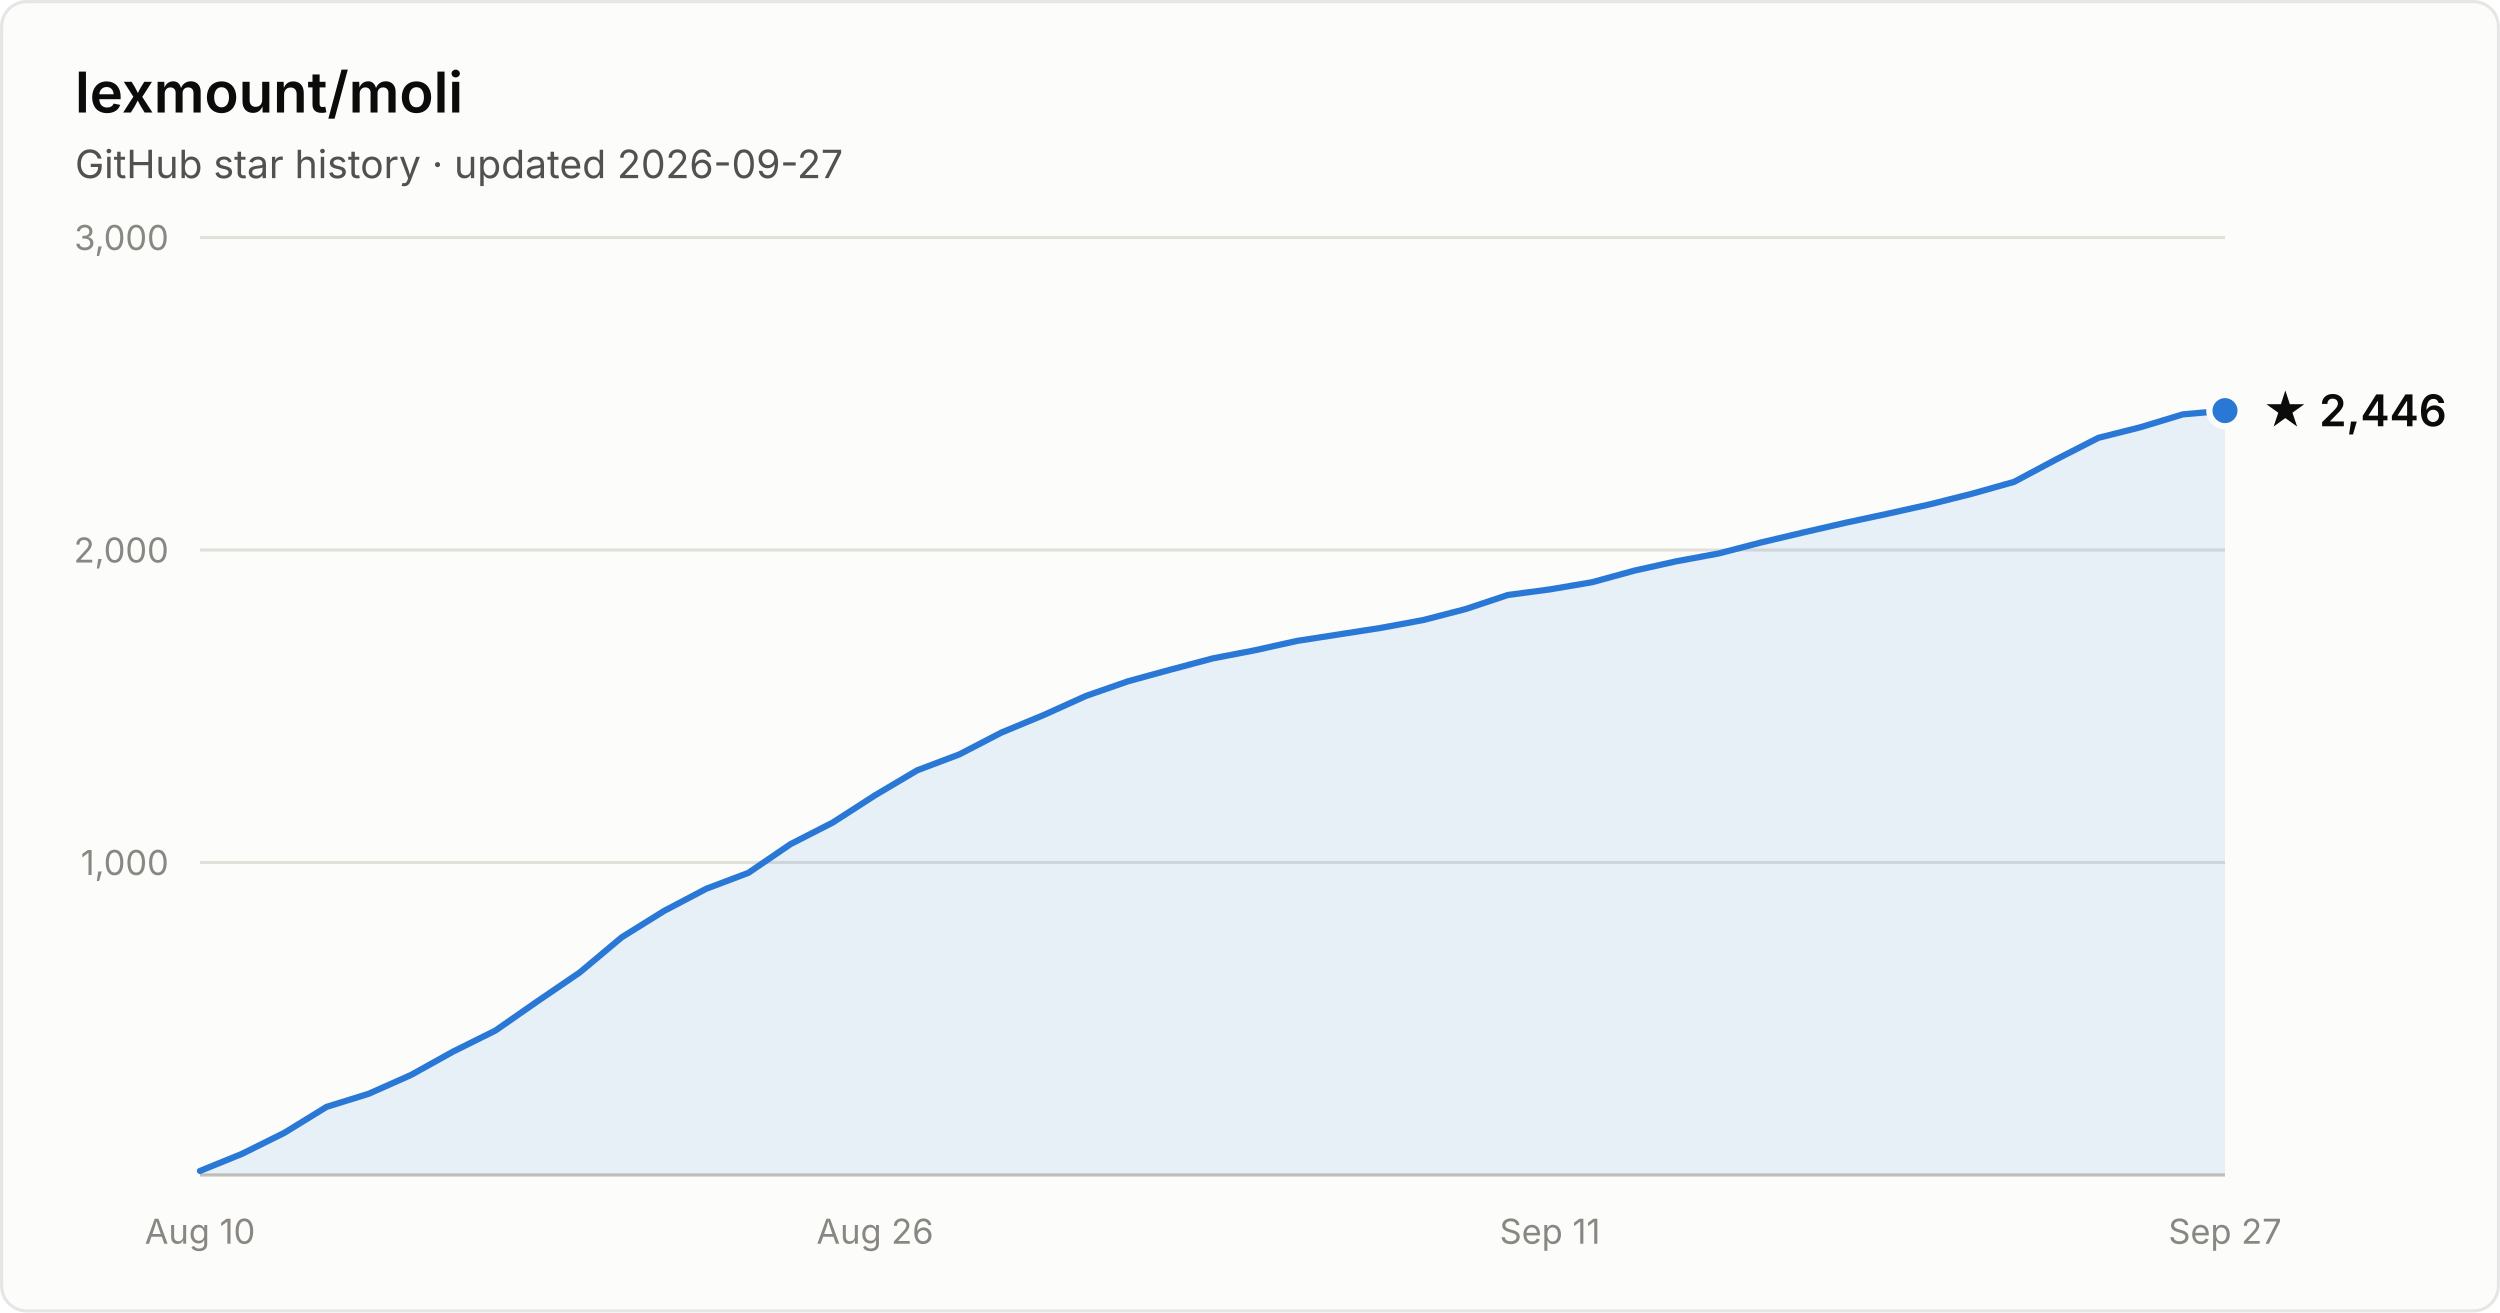
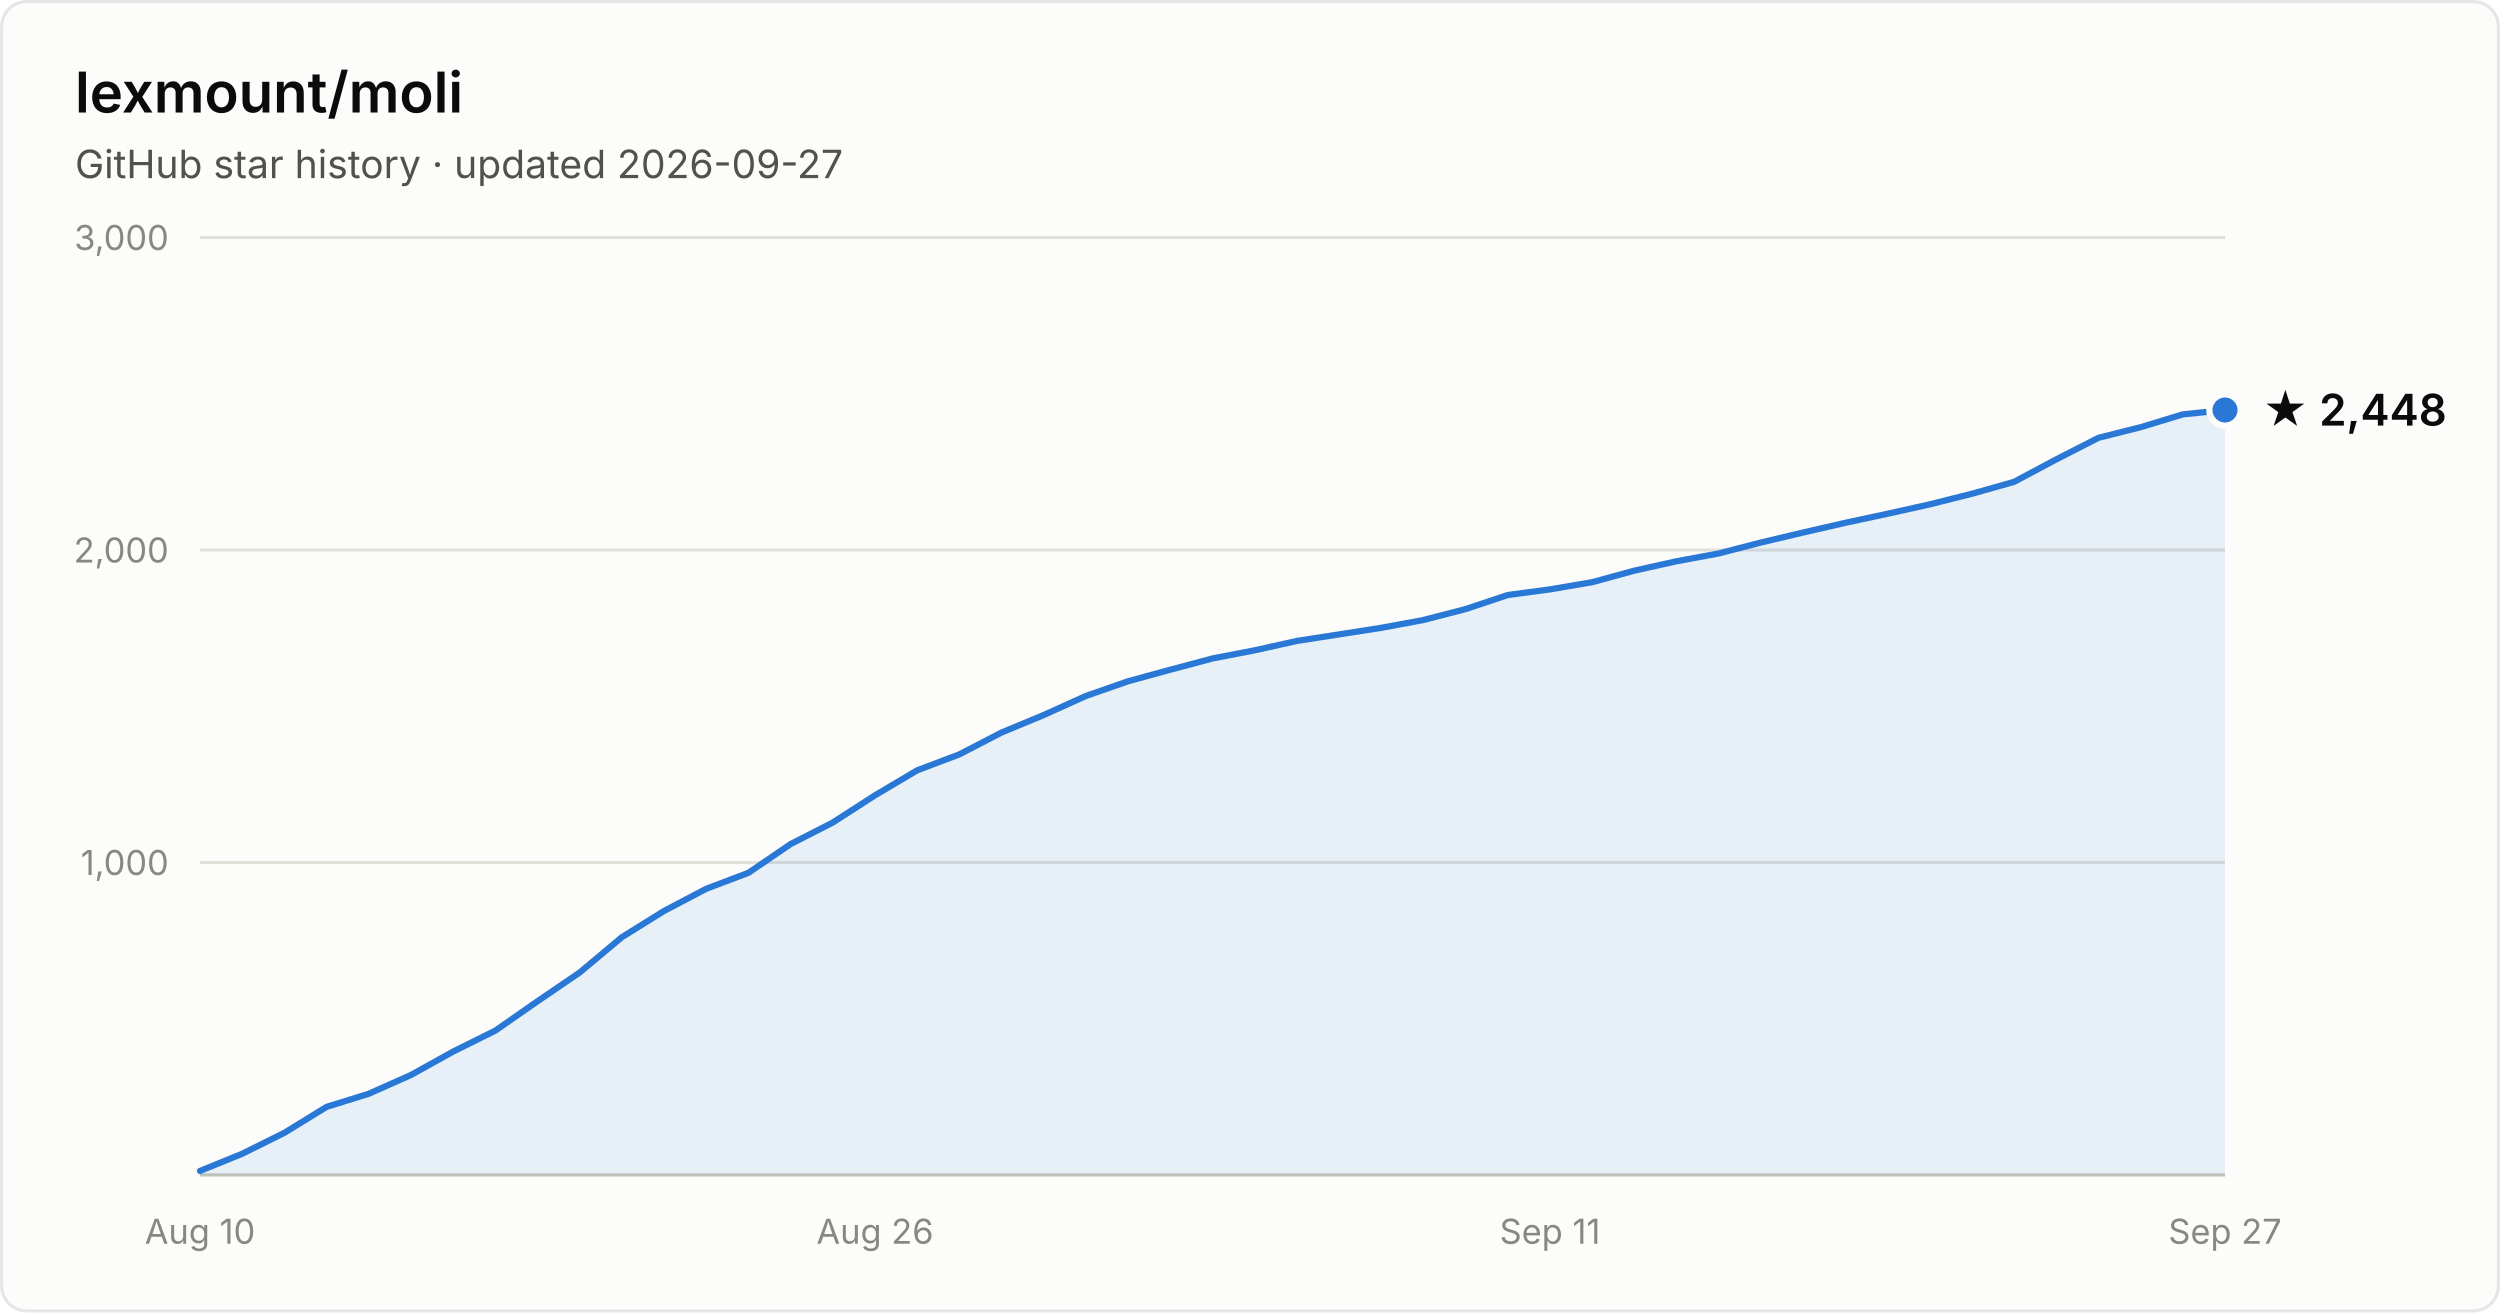
- <svg xmlns="http://www.w3.org/2000/svg" width="800" height="420" viewBox="0 0 800 420" font-family="system-ui, -apple-system, Segoe UI, sans-serif" role="img" aria-label="Star history of lexmount/moli: 2,446 stars as of 2026-09-27">
+ <svg xmlns="http://www.w3.org/2000/svg" width="800" height="420" viewBox="0 0 800 420" font-family="system-ui, -apple-system, Segoe UI, sans-serif" role="img" aria-label="Star history of lexmount/moli: 2,448 stars as of 2026-09-27">
  <rect x="0.5" y="0.5" width="799" height="419" rx="8" fill="#fcfcfb" stroke="rgba(11,11,11,0.10)" />
  <text x="24" y="36" fill="#0b0b0b" font-size="18" font-weight="600">lexmount/moli</text>
  <text x="24" y="57" fill="#52514e" font-size="12.5">GitHub star history · updated 2026-09-27</text>
  <line x1="64" y1="276.0" x2="712" y2="276.0" stroke="#e1e0d9" stroke-width="1" />
  <text x="54" y="280.0" text-anchor="end" fill="#898781" font-size="11" style="font-variant-numeric:tabular-nums">1,000</text>
  <line x1="64" y1="176.0" x2="712" y2="176.0" stroke="#e1e0d9" stroke-width="1" />
  <text x="54" y="180.0" text-anchor="end" fill="#898781" font-size="11" style="font-variant-numeric:tabular-nums">2,000</text>
  <line x1="64" y1="76.0" x2="712" y2="76.0" stroke="#e1e0d9" stroke-width="1" />
  <text x="54" y="80.0" text-anchor="end" fill="#898781" font-size="11" style="font-variant-numeric:tabular-nums">3,000</text>
  <line x1="64" y1="376" x2="712" y2="376" stroke="#c3c2b7" stroke-width="1" />
  <text x="64.0" y="398" text-anchor="middle" fill="#898781" font-size="11" style="font-variant-numeric:tabular-nums">Aug 10</text>
  <text x="280.0" y="398" text-anchor="middle" fill="#898781" font-size="11" style="font-variant-numeric:tabular-nums">Aug 26</text>
  <text x="496.0" y="398" text-anchor="middle" fill="#898781" font-size="11" style="font-variant-numeric:tabular-nums">Sep 11</text>
  <text x="712.0" y="398" text-anchor="middle" fill="#898781" font-size="11" style="font-variant-numeric:tabular-nums">Sep 27</text>
-   <path d="M64.0 374.7 L77.5 369.2 L91.0 362.5 L104.5 354.2 L118.0 350.0 L131.5 344.0 L145.0 336.5 L158.5 329.8 L172.0 320.4 L185.5 311.2 L199.0 299.9 L212.5 291.5 L226.0 284.4 L239.5 279.3 L253.0 270.1 L266.5 263.2 L280.0 254.5 L293.5 246.5 L307.0 241.4 L320.5 234.4 L334.0 228.8 L347.5 222.7 L361.0 218.0 L374.5 214.3 L388.0 210.7 L401.5 208.1 L415.0 205.1 L428.5 203.0 L442.0 200.9 L455.5 198.4 L469.0 194.9 L482.5 190.4 L496.0 188.6 L509.5 186.3 L523.0 182.6 L536.5 179.6 L550.0 177.1 L563.5 173.6 L577.0 170.4 L590.5 167.3 L604.0 164.4 L617.5 161.4 L631.0 158.0 L644.5 154.2 L658.0 147.0 L671.5 140.1 L685.0 136.7 L698.5 132.6 L712.0 131.4 L712.0 376 L64.0 376 Z" fill="#2a78d6" fill-opacity="0.1" />
-   <path d="M64.0 374.7 L77.5 369.2 L91.0 362.5 L104.5 354.2 L118.0 350.0 L131.5 344.0 L145.0 336.5 L158.5 329.8 L172.0 320.4 L185.5 311.2 L199.0 299.9 L212.5 291.5 L226.0 284.4 L239.5 279.3 L253.0 270.1 L266.5 263.2 L280.0 254.5 L293.5 246.5 L307.0 241.4 L320.5 234.4 L334.0 228.8 L347.5 222.7 L361.0 218.0 L374.5 214.3 L388.0 210.7 L401.5 208.1 L415.0 205.1 L428.5 203.0 L442.0 200.9 L455.5 198.4 L469.0 194.9 L482.5 190.4 L496.0 188.6 L509.5 186.3 L523.0 182.6 L536.5 179.6 L550.0 177.1 L563.5 173.6 L577.0 170.4 L590.5 167.3 L604.0 164.4 L617.5 161.4 L631.0 158.0 L644.5 154.2 L658.0 147.0 L671.5 140.1 L685.0 136.7 L698.5 132.6 L712.0 131.4" fill="none" stroke="#2a78d6" stroke-width="2" stroke-linejoin="round" stroke-linecap="round" />
-   <circle cx="712.0" cy="131.4" r="5" fill="#2a78d6" stroke="#fcfcfb" stroke-width="2" />
-   <text x="724.0" y="136.4" fill="#0b0b0b" font-size="14" font-weight="600">★ 2,446</text>
+   <path d="M64.0 374.7 L77.5 369.2 L91.0 362.5 L104.5 354.2 L118.0 350.0 L131.5 344.0 L145.0 336.5 L158.5 329.8 L172.0 320.4 L185.5 311.2 L199.0 299.9 L212.5 291.5 L226.0 284.4 L239.5 279.3 L253.0 270.1 L266.5 263.2 L280.0 254.5 L293.5 246.5 L307.0 241.4 L320.5 234.4 L334.0 228.8 L347.5 222.7 L361.0 218.0 L374.5 214.3 L388.0 210.7 L401.5 208.1 L415.0 205.1 L428.5 203.0 L442.0 200.9 L455.5 198.4 L469.0 194.9 L482.5 190.4 L496.0 188.6 L509.5 186.3 L523.0 182.6 L536.5 179.6 L550.0 177.1 L563.5 173.6 L577.0 170.4 L590.5 167.3 L604.0 164.4 L617.5 161.4 L631.0 158.0 L644.5 154.2 L658.0 147.0 L671.5 140.1 L685.0 136.7 L698.5 132.6 L712.0 131.2 L712.0 376 L64.0 376 Z" fill="#2a78d6" fill-opacity="0.1" />
+   <path d="M64.0 374.7 L77.5 369.2 L91.0 362.5 L104.5 354.2 L118.0 350.0 L131.5 344.0 L145.0 336.5 L158.5 329.8 L172.0 320.4 L185.5 311.2 L199.0 299.9 L212.5 291.5 L226.0 284.4 L239.5 279.3 L253.0 270.1 L266.5 263.2 L280.0 254.5 L293.5 246.5 L307.0 241.4 L320.5 234.4 L334.0 228.8 L347.5 222.7 L361.0 218.0 L374.5 214.3 L388.0 210.7 L401.5 208.1 L415.0 205.1 L428.5 203.0 L442.0 200.9 L455.5 198.4 L469.0 194.9 L482.5 190.4 L496.0 188.6 L509.5 186.3 L523.0 182.6 L536.5 179.6 L550.0 177.1 L563.5 173.6 L577.0 170.4 L590.5 167.3 L604.0 164.4 L617.5 161.4 L631.0 158.0 L644.5 154.2 L658.0 147.0 L671.5 140.1 L685.0 136.7 L698.5 132.6 L712.0 131.2" fill="none" stroke="#2a78d6" stroke-width="2" stroke-linejoin="round" stroke-linecap="round" />
+   <circle cx="712.0" cy="131.2" r="5" fill="#2a78d6" stroke="#fcfcfb" stroke-width="2" />
+   <text x="724.0" y="136.2" fill="#0b0b0b" font-size="14" font-weight="600">★ 2,448</text>
</svg>
